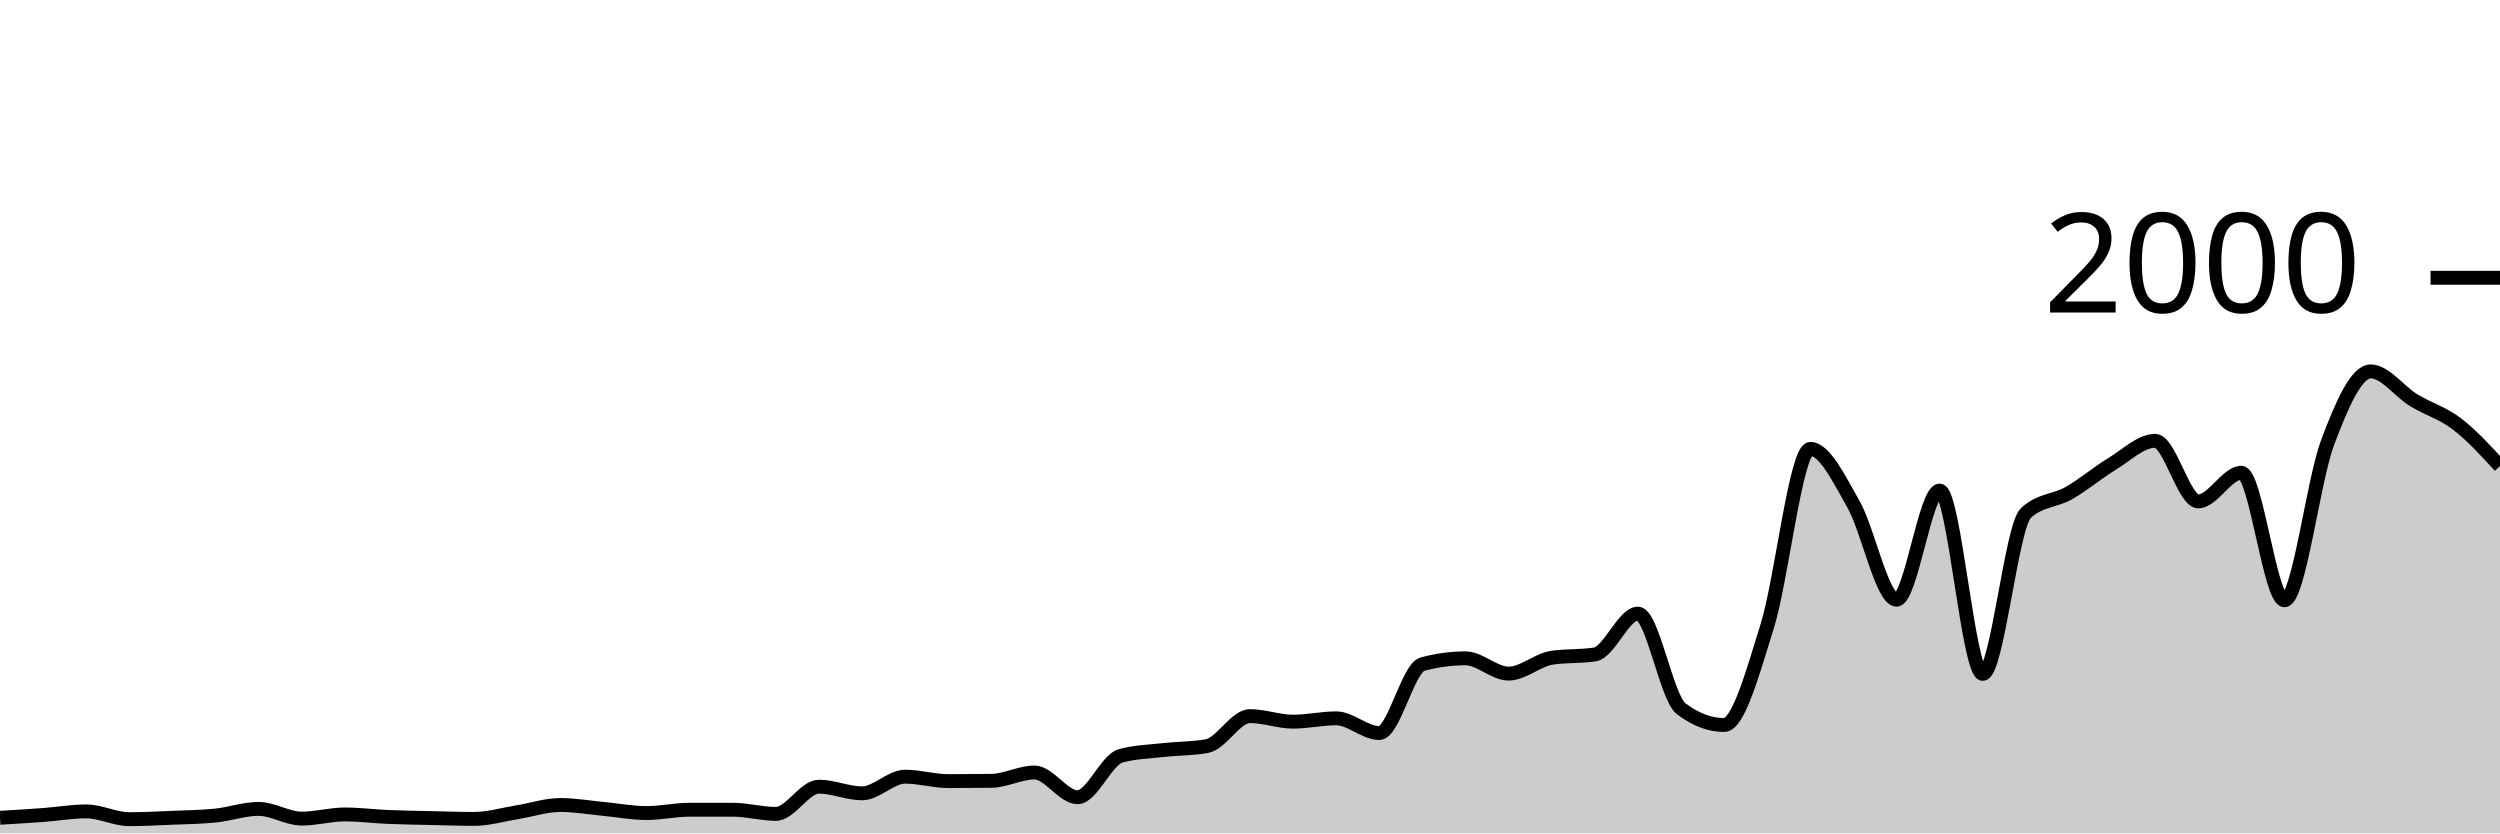
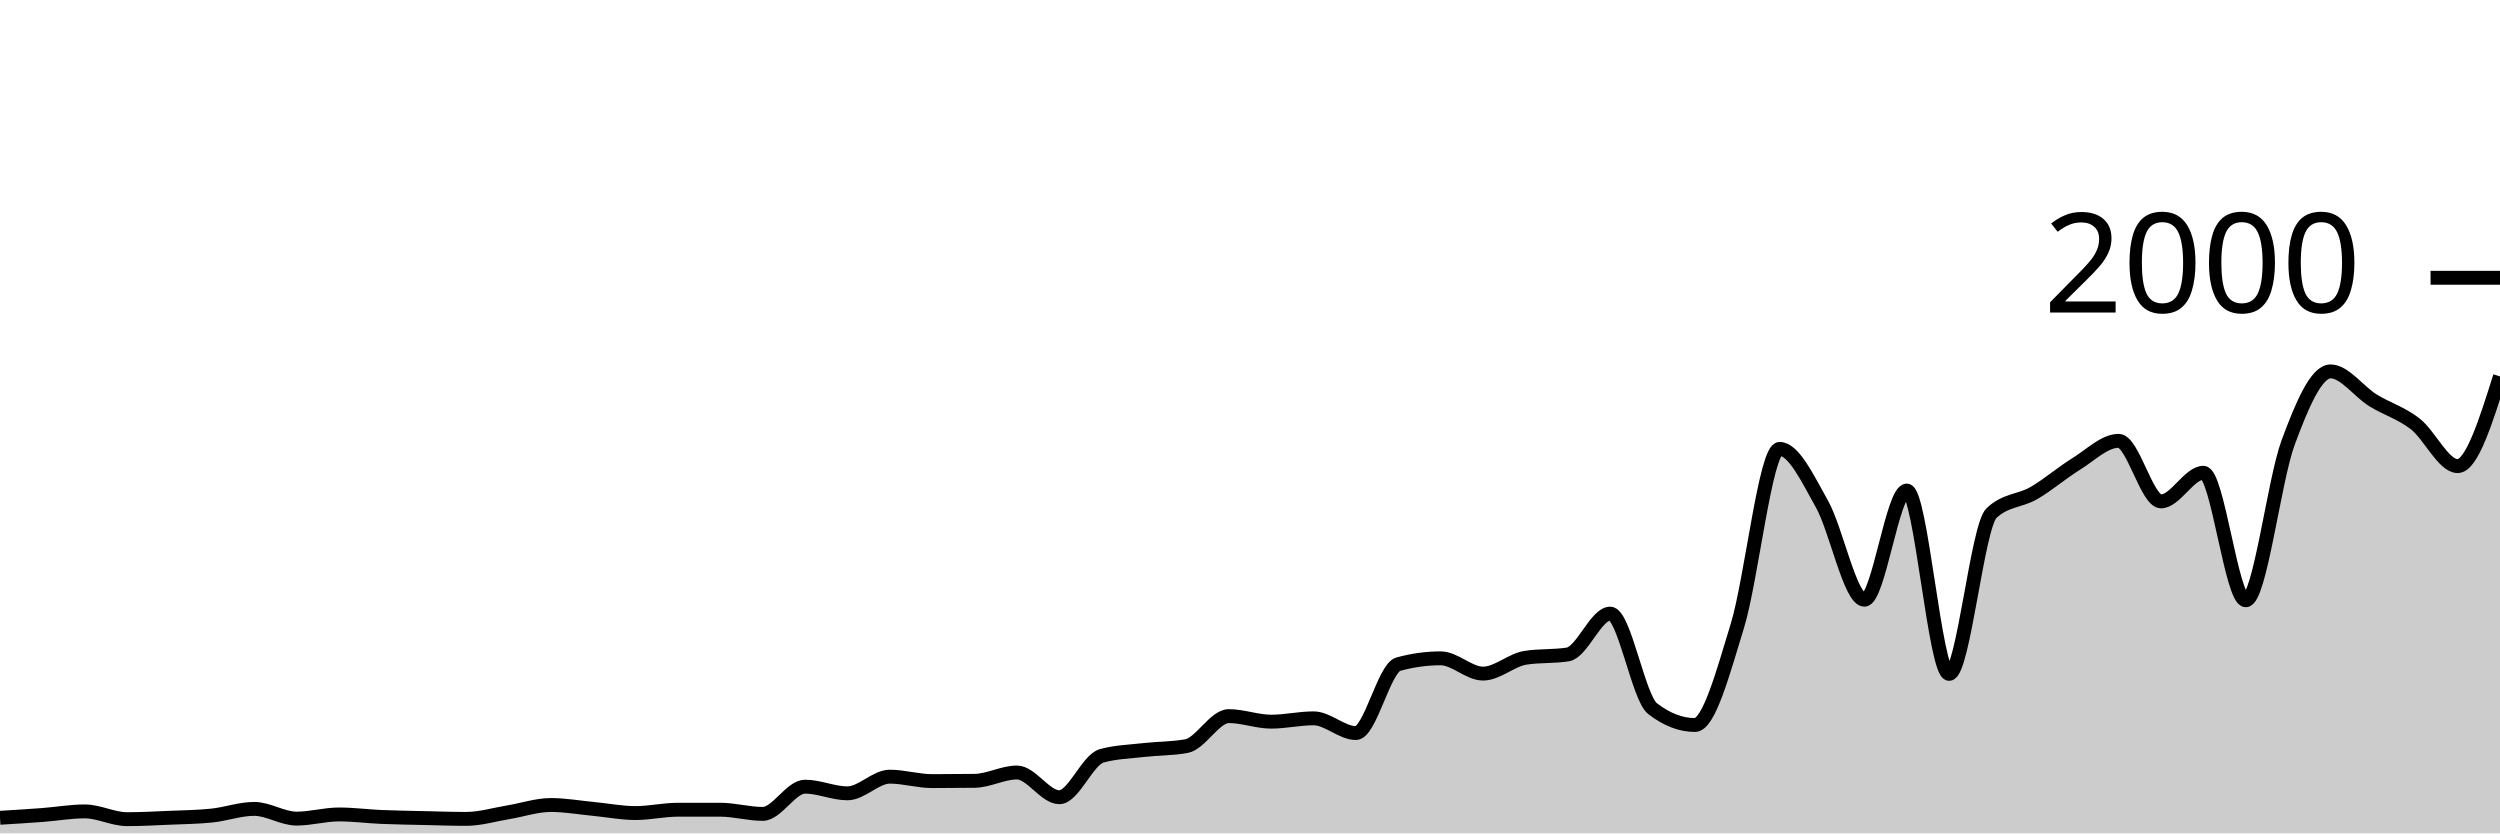
<svg xmlns="http://www.w3.org/2000/svg" viewBox="0 0 180 60">
  <g transform="translate(0,20)">
-     <path class="area" fill="rgba(0, 0, 0, 0.2)" d="M0,38.88C1.034,38.818,2.069,38.757,3.103,38.68C4.138,38.603,5.172,38.42,6.207,38.42C7.241,38.42,8.276,38.98,9.31,38.98C10.345,38.98,11.379,38.923,12.414,38.88C13.448,38.837,14.483,38.827,15.517,38.72C16.552,38.613,17.586,38.24,18.621,38.24C19.655,38.24,20.69,38.94,21.724,38.94C22.759,38.94,23.793,38.64,24.828,38.64C25.862,38.64,26.897,38.777,27.931,38.82C28.966,38.863,30,38.877,31.034,38.9C32.069,38.923,33.103,38.96,34.138,38.96C35.172,38.96,36.207,38.647,37.241,38.48C38.276,38.313,39.31,37.96,40.345,37.96C41.379,37.96,42.414,38.143,43.448,38.24C44.483,38.337,45.517,38.54,46.552,38.54C47.586,38.54,48.621,38.3,49.655,38.3C50.69,38.3,51.724,38.3,52.759,38.3C53.793,38.3,54.828,38.6,55.862,38.6C56.897,38.6,57.931,36.64,58.966,36.64C60,36.64,61.034,37.12,62.069,37.12C63.103,37.12,64.138,35.92,65.172,35.92C66.207,35.92,67.241,36.24,68.276,36.24C69.31,36.24,70.345,36.233,71.379,36.22C72.414,36.207,73.448,35.62,74.483,35.62C75.517,35.62,76.552,37.4,77.586,37.4C78.621,37.4,79.655,34.7,80.69,34.42C81.724,34.14,82.759,34.117,83.793,34C84.828,33.883,85.862,33.907,86.897,33.72C87.931,33.533,88.966,31.56,90,31.56C91.034,31.56,92.069,31.96,93.103,31.96C94.138,31.96,95.172,31.72,96.207,31.72C97.241,31.72,98.276,32.78,99.31,32.78C100.345,32.78,101.379,28.1,102.414,27.82C103.448,27.54,104.483,27.4,105.517,27.4C106.552,27.4,107.586,28.5,108.621,28.5C109.655,28.5,110.69,27.52,111.724,27.36C112.759,27.2,113.793,27.28,114.828,27.12C115.862,26.96,116.897,24.18,117.931,24.18C118.966,24.18,120,30.233,121.034,31.02C122.069,31.807,123.103,32.2,124.138,32.2C125.172,32.2,126.207,28.393,127.241,25.08C128.276,21.767,129.31,12.32,130.345,12.32C131.379,12.32,132.414,14.49,133.448,16.3C134.483,18.11,135.517,23.18,136.552,23.18C137.586,23.18,138.621,15.32,139.655,15.32C140.69,15.32,141.724,28.52,142.759,28.52C143.793,28.52,144.828,17.9,145.862,16.94C146.897,15.98,147.931,16.09,148.966,15.5C150,14.91,151.034,14.027,152.069,13.4C153.103,12.773,154.138,11.74,155.172,11.74C156.207,11.74,157.241,16.1,158.276,16.1C159.31,16.1,160.345,14.04,161.379,14.04C162.414,14.04,163.448,23.22,164.483,23.22C165.517,23.22,166.552,14.607,167.586,11.86C168.621,9.113,169.655,6.74,170.69,6.74C171.724,6.74,172.759,8.19,173.793,8.82C174.828,9.45,175.862,9.73,176.897,10.52C177.931,11.31,178.966,12.435,180,13.56L180,40C178.966,40,177.931,40,176.897,40C175.862,40,174.828,40,173.793,40C172.759,40,171.724,40,170.69,40C169.655,40,168.621,40,167.586,40C166.552,40,165.517,40,164.483,40C163.448,40,162.414,40,161.379,40C160.345,40,159.31,40,158.276,40C157.241,40,156.207,40,155.172,40C154.138,40,153.103,40,152.069,40C151.034,40,150,40,148.966,40C147.931,40,146.897,40,145.862,40C144.828,40,143.793,40,142.759,40C141.724,40,140.69,40,139.655,40C138.621,40,137.586,40,136.552,40C135.517,40,134.483,40,133.448,40C132.414,40,131.379,40,130.345,40C129.31,40,128.276,40,127.241,40C126.207,40,125.172,40,124.138,40C123.103,40,122.069,40,121.034,40C120,40,118.966,40,117.931,40C116.897,40,115.862,40,114.828,40C113.793,40,112.759,40,111.724,40C110.69,40,109.655,40,108.621,40C107.586,40,106.552,40,105.517,40C104.483,40,103.448,40,102.414,40C101.379,40,100.345,40,99.31,40C98.276,40,97.241,40,96.207,40C95.172,40,94.138,40,93.103,40C92.069,40,91.034,40,90,40C88.966,40,87.931,40,86.897,40C85.862,40,84.828,40,83.793,40C82.759,40,81.724,40,80.69,40C79.655,40,78.621,40,77.586,40C76.552,40,75.517,40,74.483,40C73.448,40,72.414,40,71.379,40C70.345,40,69.31,40,68.276,40C67.241,40,66.207,40,65.172,40C64.138,40,63.103,40,62.069,40C61.034,40,60,40,58.966,40C57.931,40,56.897,40,55.862,40C54.828,40,53.793,40,52.759,40C51.724,40,50.69,40,49.655,40C48.621,40,47.586,40,46.552,40C45.517,40,44.483,40,43.448,40C42.414,40,41.379,40,40.345,40C39.31,40,38.276,40,37.241,40C36.207,40,35.172,40,34.138,40C33.103,40,32.069,40,31.034,40C30,40,28.966,40,27.931,40C26.897,40,25.862,40,24.828,40C23.793,40,22.759,40,21.724,40C20.69,40,19.655,40,18.621,40C17.586,40,16.552,40,15.517,40C14.483,40,13.448,40,12.414,40C11.379,40,10.345,40,9.31,40C8.276,40,7.241,40,6.207,40C5.172,40,4.138,40,3.103,40C2.069,40,1.034,40,0,40Z" />
-     <path class="line" stroke="black" fill="none" d="M0,38.88C1.034,38.818,2.069,38.757,3.103,38.68C4.138,38.603,5.172,38.42,6.207,38.42C7.241,38.42,8.276,38.98,9.31,38.98C10.345,38.98,11.379,38.923,12.414,38.88C13.448,38.837,14.483,38.827,15.517,38.72C16.552,38.613,17.586,38.24,18.621,38.24C19.655,38.24,20.69,38.94,21.724,38.94C22.759,38.94,23.793,38.64,24.828,38.64C25.862,38.64,26.897,38.777,27.931,38.82C28.966,38.863,30,38.877,31.034,38.9C32.069,38.923,33.103,38.96,34.138,38.96C35.172,38.96,36.207,38.647,37.241,38.48C38.276,38.313,39.31,37.96,40.345,37.96C41.379,37.96,42.414,38.143,43.448,38.24C44.483,38.337,45.517,38.54,46.552,38.54C47.586,38.54,48.621,38.3,49.655,38.3C50.69,38.3,51.724,38.3,52.759,38.3C53.793,38.3,54.828,38.6,55.862,38.6C56.897,38.6,57.931,36.64,58.966,36.64C60,36.64,61.034,37.12,62.069,37.12C63.103,37.12,64.138,35.92,65.172,35.92C66.207,35.92,67.241,36.24,68.276,36.24C69.31,36.24,70.345,36.233,71.379,36.22C72.414,36.207,73.448,35.62,74.483,35.62C75.517,35.62,76.552,37.4,77.586,37.4C78.621,37.4,79.655,34.7,80.69,34.42C81.724,34.14,82.759,34.117,83.793,34C84.828,33.883,85.862,33.907,86.897,33.72C87.931,33.533,88.966,31.56,90,31.56C91.034,31.56,92.069,31.96,93.103,31.96C94.138,31.96,95.172,31.72,96.207,31.72C97.241,31.72,98.276,32.78,99.31,32.78C100.345,32.78,101.379,28.1,102.414,27.82C103.448,27.54,104.483,27.4,105.517,27.4C106.552,27.4,107.586,28.5,108.621,28.5C109.655,28.5,110.69,27.52,111.724,27.36C112.759,27.2,113.793,27.28,114.828,27.12C115.862,26.96,116.897,24.18,117.931,24.18C118.966,24.18,120,30.233,121.034,31.02C122.069,31.807,123.103,32.2,124.138,32.2C125.172,32.2,126.207,28.393,127.241,25.08C128.276,21.767,129.31,12.32,130.345,12.32C131.379,12.32,132.414,14.49,133.448,16.3C134.483,18.11,135.517,23.18,136.552,23.18C137.586,23.18,138.621,15.32,139.655,15.32C140.69,15.32,141.724,28.52,142.759,28.52C143.793,28.52,144.828,17.9,145.862,16.94C146.897,15.98,147.931,16.09,148.966,15.5C150,14.91,151.034,14.027,152.069,13.4C153.103,12.773,154.138,11.74,155.172,11.74C156.207,11.74,157.241,16.1,158.276,16.1C159.31,16.1,160.345,14.04,161.379,14.04C162.414,14.04,163.448,23.22,164.483,23.22C165.517,23.22,166.552,14.607,167.586,11.86C168.621,9.113,169.655,6.74,170.69,6.74C171.724,6.74,172.759,8.19,173.793,8.82C174.828,9.45,175.862,9.73,176.897,10.52C177.931,11.31,178.966,12.435,180,13.56" />
+     <path class="area" fill="rgba(0, 0, 0, 0.2)" d="M0,38.88C1.017,38.818,2.034,38.757,3.051,38.68C4.068,38.603,5.085,38.42,6.102,38.42C7.119,38.42,8.136,38.98,9.153,38.98C10.169,38.98,11.186,38.923,12.203,38.88C13.22,38.837,14.237,38.827,15.254,38.72C16.271,38.613,17.288,38.24,18.305,38.24C19.322,38.24,20.339,38.94,21.356,38.94C22.373,38.94,23.39,38.64,24.407,38.64C25.424,38.64,26.441,38.777,27.458,38.82C28.475,38.863,29.492,38.877,30.508,38.9C31.525,38.923,32.542,38.96,33.559,38.96C34.576,38.96,35.593,38.647,36.61,38.48C37.627,38.313,38.644,37.96,39.661,37.96C40.678,37.96,41.695,38.143,42.712,38.24C43.729,38.337,44.746,38.54,45.763,38.54C46.78,38.54,47.797,38.3,48.814,38.3C49.831,38.3,50.847,38.3,51.864,38.3C52.881,38.3,53.898,38.6,54.915,38.6C55.932,38.6,56.949,36.64,57.966,36.64C58.983,36.64,60,37.12,61.017,37.12C62.034,37.12,63.051,35.92,64.068,35.92C65.085,35.92,66.102,36.24,67.119,36.24C68.136,36.24,69.153,36.233,70.169,36.22C71.186,36.207,72.203,35.62,73.22,35.62C74.237,35.62,75.254,37.4,76.271,37.4C77.288,37.4,78.305,34.7,79.322,34.42C80.339,34.14,81.356,34.117,82.373,34C83.39,33.883,84.407,33.907,85.424,33.72C86.441,33.533,87.458,31.56,88.475,31.56C89.492,31.56,90.508,31.96,91.525,31.96C92.542,31.96,93.559,31.72,94.576,31.72C95.593,31.72,96.61,32.78,97.627,32.78C98.644,32.78,99.661,28.1,100.678,27.82C101.695,27.54,102.712,27.4,103.729,27.4C104.746,27.4,105.763,28.5,106.78,28.5C107.797,28.5,108.814,27.52,109.831,27.36C110.847,27.2,111.864,27.28,112.881,27.12C113.898,26.96,114.915,24.18,115.932,24.18C116.949,24.18,117.966,30.233,118.983,31.02C120,31.807,121.017,32.2,122.034,32.2C123.051,32.2,124.068,28.393,125.085,25.08C126.102,21.767,127.119,12.32,128.136,12.32C129.153,12.32,130.169,14.49,131.186,16.3C132.203,18.11,133.22,23.18,134.237,23.18C135.254,23.18,136.271,15.32,137.288,15.32C138.305,15.32,139.322,28.52,140.339,28.52C141.356,28.52,142.373,17.9,143.39,16.94C144.407,15.98,145.424,16.09,146.441,15.5C147.458,14.91,148.475,14.027,149.492,13.4C150.508,12.773,151.525,11.74,152.542,11.74C153.559,11.74,154.576,16.1,155.593,16.1C156.61,16.1,157.627,14.04,158.644,14.04C159.661,14.04,160.678,23.22,161.695,23.22C162.712,23.22,163.729,14.607,164.746,11.86C165.763,9.113,166.78,6.74,167.797,6.74C168.814,6.74,169.831,8.19,170.847,8.82C171.864,9.45,172.881,9.73,173.898,10.52C174.915,11.31,175.932,13.56,176.949,13.56C177.966,13.56,178.983,10.33,180,7.1L180,40C178.983,40,177.966,40,176.949,40C175.932,40,174.915,40,173.898,40C172.881,40,171.864,40,170.847,40C169.831,40,168.814,40,167.797,40C166.78,40,165.763,40,164.746,40C163.729,40,162.712,40,161.695,40C160.678,40,159.661,40,158.644,40C157.627,40,156.61,40,155.593,40C154.576,40,153.559,40,152.542,40C151.525,40,150.508,40,149.492,40C148.475,40,147.458,40,146.441,40C145.424,40,144.407,40,143.39,40C142.373,40,141.356,40,140.339,40C139.322,40,138.305,40,137.288,40C136.271,40,135.254,40,134.237,40C133.22,40,132.203,40,131.186,40C130.169,40,129.153,40,128.136,40C127.119,40,126.102,40,125.085,40C124.068,40,123.051,40,122.034,40C121.017,40,120,40,118.983,40C117.966,40,116.949,40,115.932,40C114.915,40,113.898,40,112.881,40C111.864,40,110.847,40,109.831,40C108.814,40,107.797,40,106.78,40C105.763,40,104.746,40,103.729,40C102.712,40,101.695,40,100.678,40C99.661,40,98.644,40,97.627,40C96.61,40,95.593,40,94.576,40C93.559,40,92.542,40,91.525,40C90.508,40,89.492,40,88.475,40C87.458,40,86.441,40,85.424,40C84.407,40,83.39,40,82.373,40C81.356,40,80.339,40,79.322,40C78.305,40,77.288,40,76.271,40C75.254,40,74.237,40,73.22,40C72.203,40,71.186,40,70.169,40C69.153,40,68.136,40,67.119,40C66.102,40,65.085,40,64.068,40C63.051,40,62.034,40,61.017,40C60,40,58.983,40,57.966,40C56.949,40,55.932,40,54.915,40C53.898,40,52.881,40,51.864,40C50.847,40,49.831,40,48.814,40C47.797,40,46.78,40,45.763,40C44.746,40,43.729,40,42.712,40C41.695,40,40.678,40,39.661,40C38.644,40,37.627,40,36.61,40C35.593,40,34.576,40,33.559,40C32.542,40,31.525,40,30.508,40C29.492,40,28.475,40,27.458,40C26.441,40,25.424,40,24.407,40C23.39,40,22.373,40,21.356,40C20.339,40,19.322,40,18.305,40C17.288,40,16.271,40,15.254,40C14.237,40,13.22,40,12.203,40C11.186,40,10.169,40,9.153,40C8.136,40,7.119,40,6.102,40C5.085,40,4.068,40,3.051,40C2.034,40,1.017,40,0,40Z" />
+     <path class="line" stroke="black" fill="none" d="M0,38.88C1.017,38.818,2.034,38.757,3.051,38.68C4.068,38.603,5.085,38.42,6.102,38.42C7.119,38.42,8.136,38.98,9.153,38.98C10.169,38.98,11.186,38.923,12.203,38.88C13.22,38.837,14.237,38.827,15.254,38.72C16.271,38.613,17.288,38.24,18.305,38.24C19.322,38.24,20.339,38.94,21.356,38.94C22.373,38.94,23.39,38.64,24.407,38.64C25.424,38.64,26.441,38.777,27.458,38.82C28.475,38.863,29.492,38.877,30.508,38.9C31.525,38.923,32.542,38.96,33.559,38.96C34.576,38.96,35.593,38.647,36.61,38.48C37.627,38.313,38.644,37.96,39.661,37.96C40.678,37.96,41.695,38.143,42.712,38.24C43.729,38.337,44.746,38.54,45.763,38.54C46.78,38.54,47.797,38.3,48.814,38.3C49.831,38.3,50.847,38.3,51.864,38.3C52.881,38.3,53.898,38.6,54.915,38.6C55.932,38.6,56.949,36.64,57.966,36.64C58.983,36.64,60,37.12,61.017,37.12C62.034,37.12,63.051,35.92,64.068,35.92C65.085,35.92,66.102,36.24,67.119,36.24C68.136,36.24,69.153,36.233,70.169,36.22C71.186,36.207,72.203,35.62,73.22,35.62C74.237,35.62,75.254,37.4,76.271,37.4C77.288,37.4,78.305,34.7,79.322,34.42C80.339,34.14,81.356,34.117,82.373,34C83.39,33.883,84.407,33.907,85.424,33.72C86.441,33.533,87.458,31.56,88.475,31.56C89.492,31.56,90.508,31.96,91.525,31.96C92.542,31.96,93.559,31.72,94.576,31.72C95.593,31.72,96.61,32.78,97.627,32.78C98.644,32.78,99.661,28.1,100.678,27.82C101.695,27.54,102.712,27.4,103.729,27.4C104.746,27.4,105.763,28.5,106.78,28.5C107.797,28.5,108.814,27.52,109.831,27.36C110.847,27.2,111.864,27.28,112.881,27.12C113.898,26.96,114.915,24.18,115.932,24.18C116.949,24.18,117.966,30.233,118.983,31.02C120,31.807,121.017,32.2,122.034,32.2C123.051,32.2,124.068,28.393,125.085,25.08C126.102,21.767,127.119,12.32,128.136,12.32C129.153,12.32,130.169,14.49,131.186,16.3C132.203,18.11,133.22,23.18,134.237,23.18C135.254,23.18,136.271,15.32,137.288,15.32C138.305,15.32,139.322,28.52,140.339,28.52C141.356,28.52,142.373,17.9,143.39,16.94C144.407,15.98,145.424,16.09,146.441,15.5C147.458,14.91,148.475,14.027,149.492,13.4C150.508,12.773,151.525,11.74,152.542,11.74C153.559,11.74,154.576,16.1,155.593,16.1C156.61,16.1,157.627,14.04,158.644,14.04C159.661,14.04,160.678,23.22,161.695,23.22C162.712,23.22,163.729,14.607,164.746,11.86C165.763,9.113,166.78,6.74,167.797,6.74C168.814,6.74,169.831,8.19,170.847,8.82C171.864,9.45,172.881,9.73,173.898,10.52C174.915,11.31,175.932,13.56,176.949,13.56C177.966,13.56,178.983,10.33,180,7.1" />
    <path class="axis-ceiling" stroke-width="1" stroke="black" fill="none" d="M175,0L180,0" />
    <text class="axis-ceiling-label" font-family="sans-serif" text-anchor="end" font-size="10px" x="170" y="2.5">2000</text>
  </g>
</svg>
